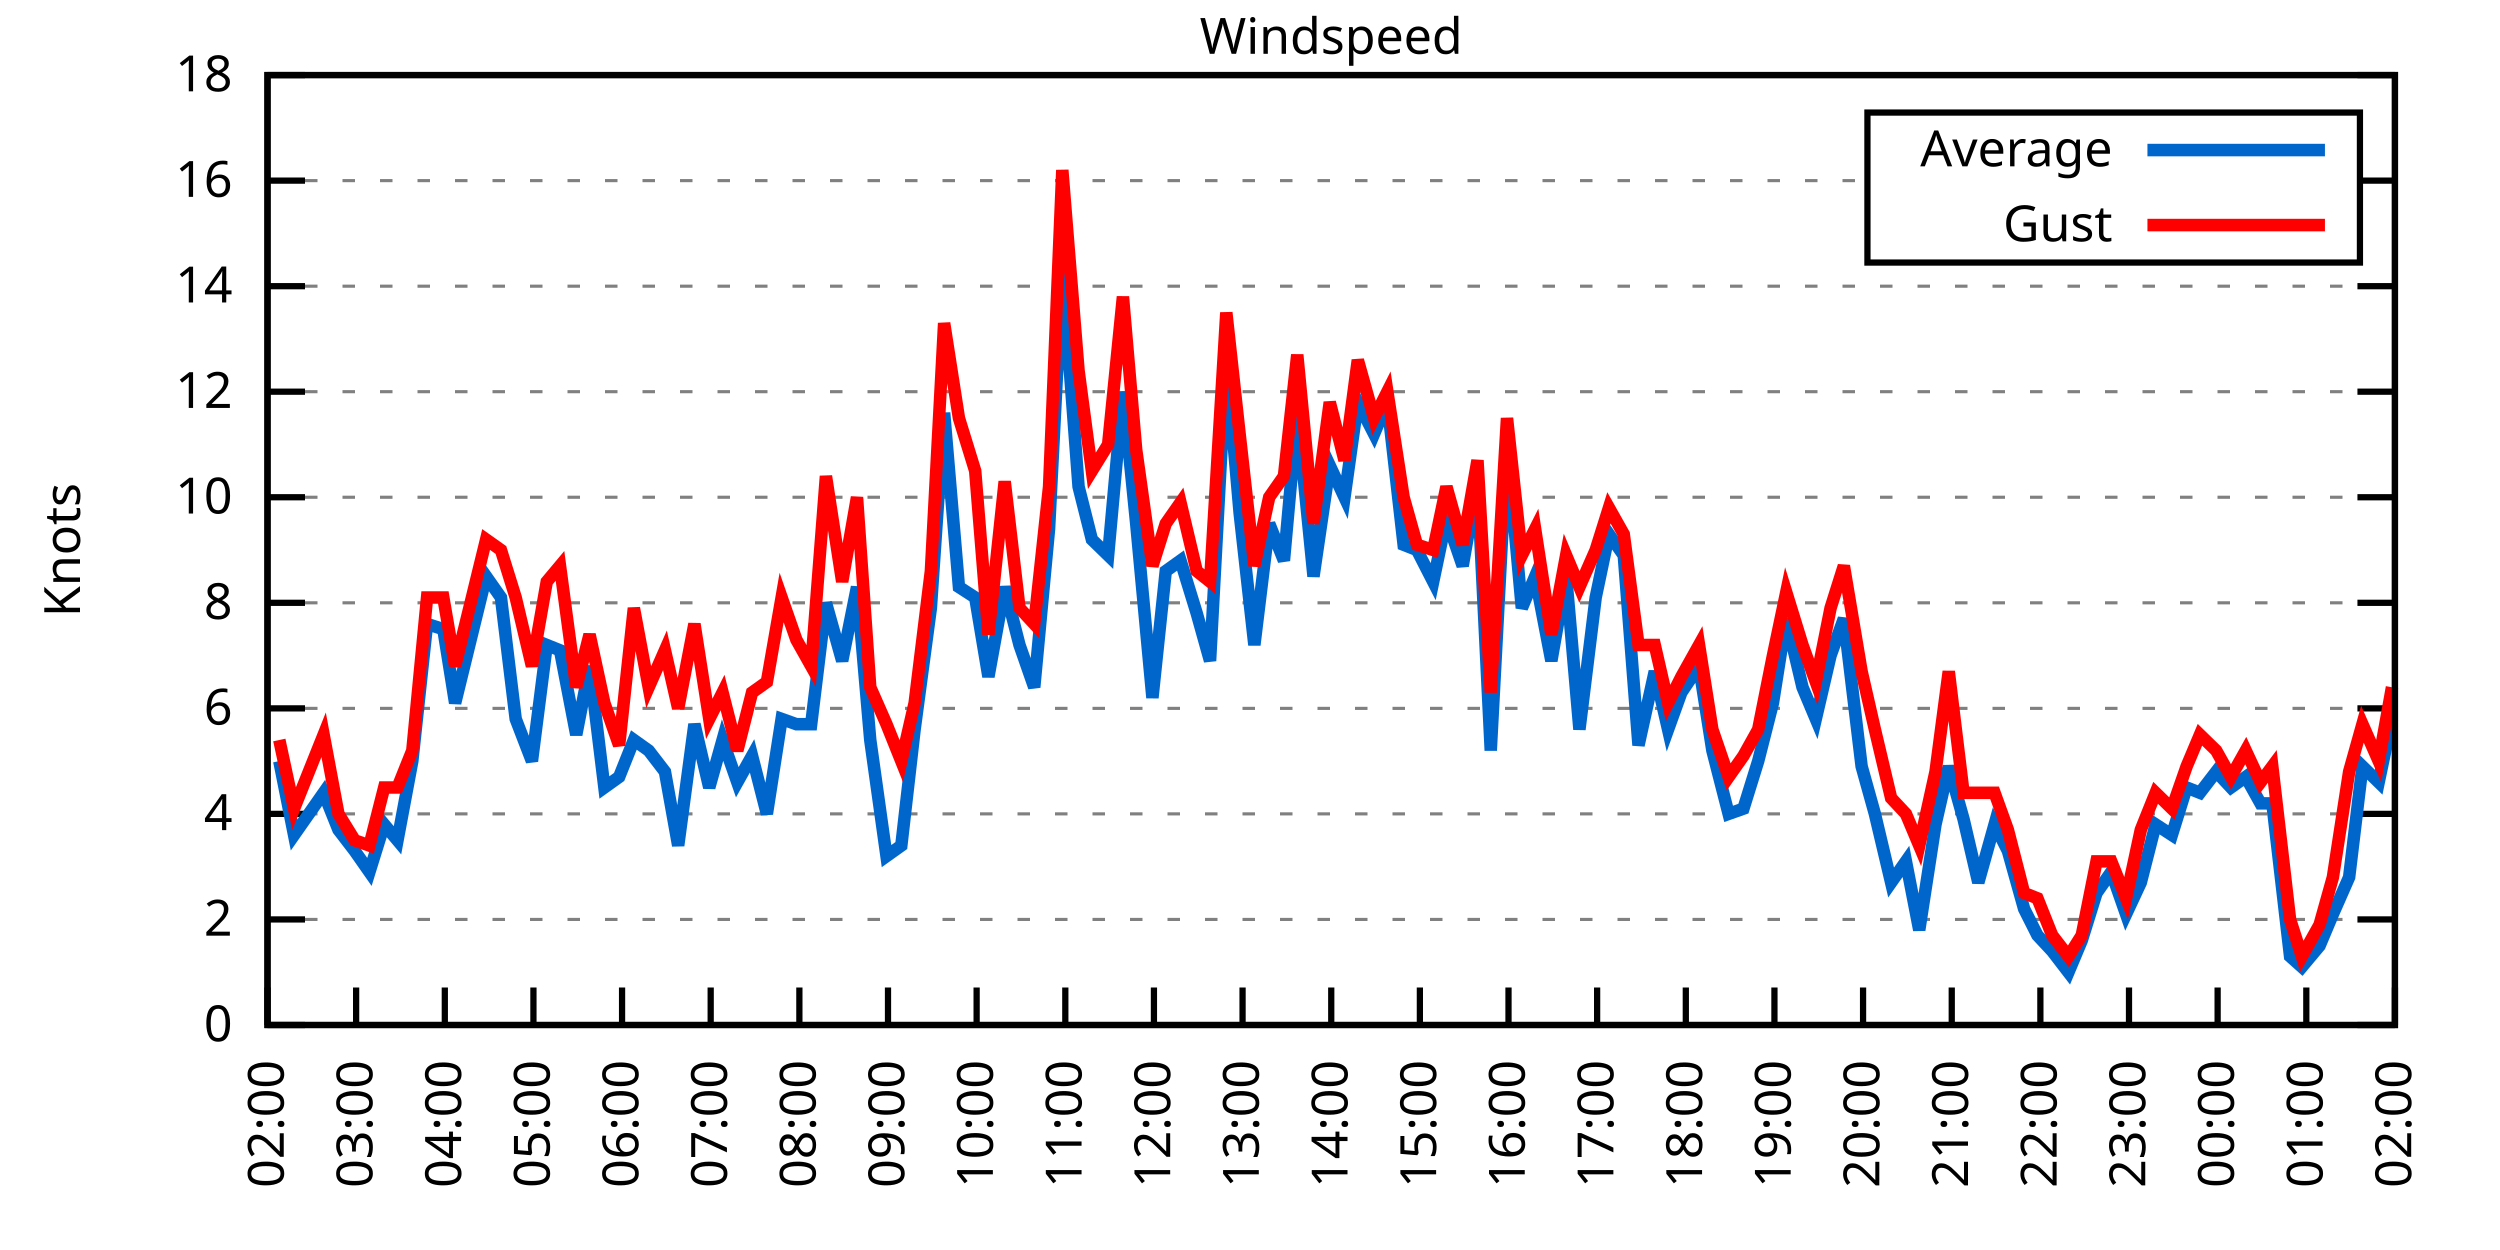
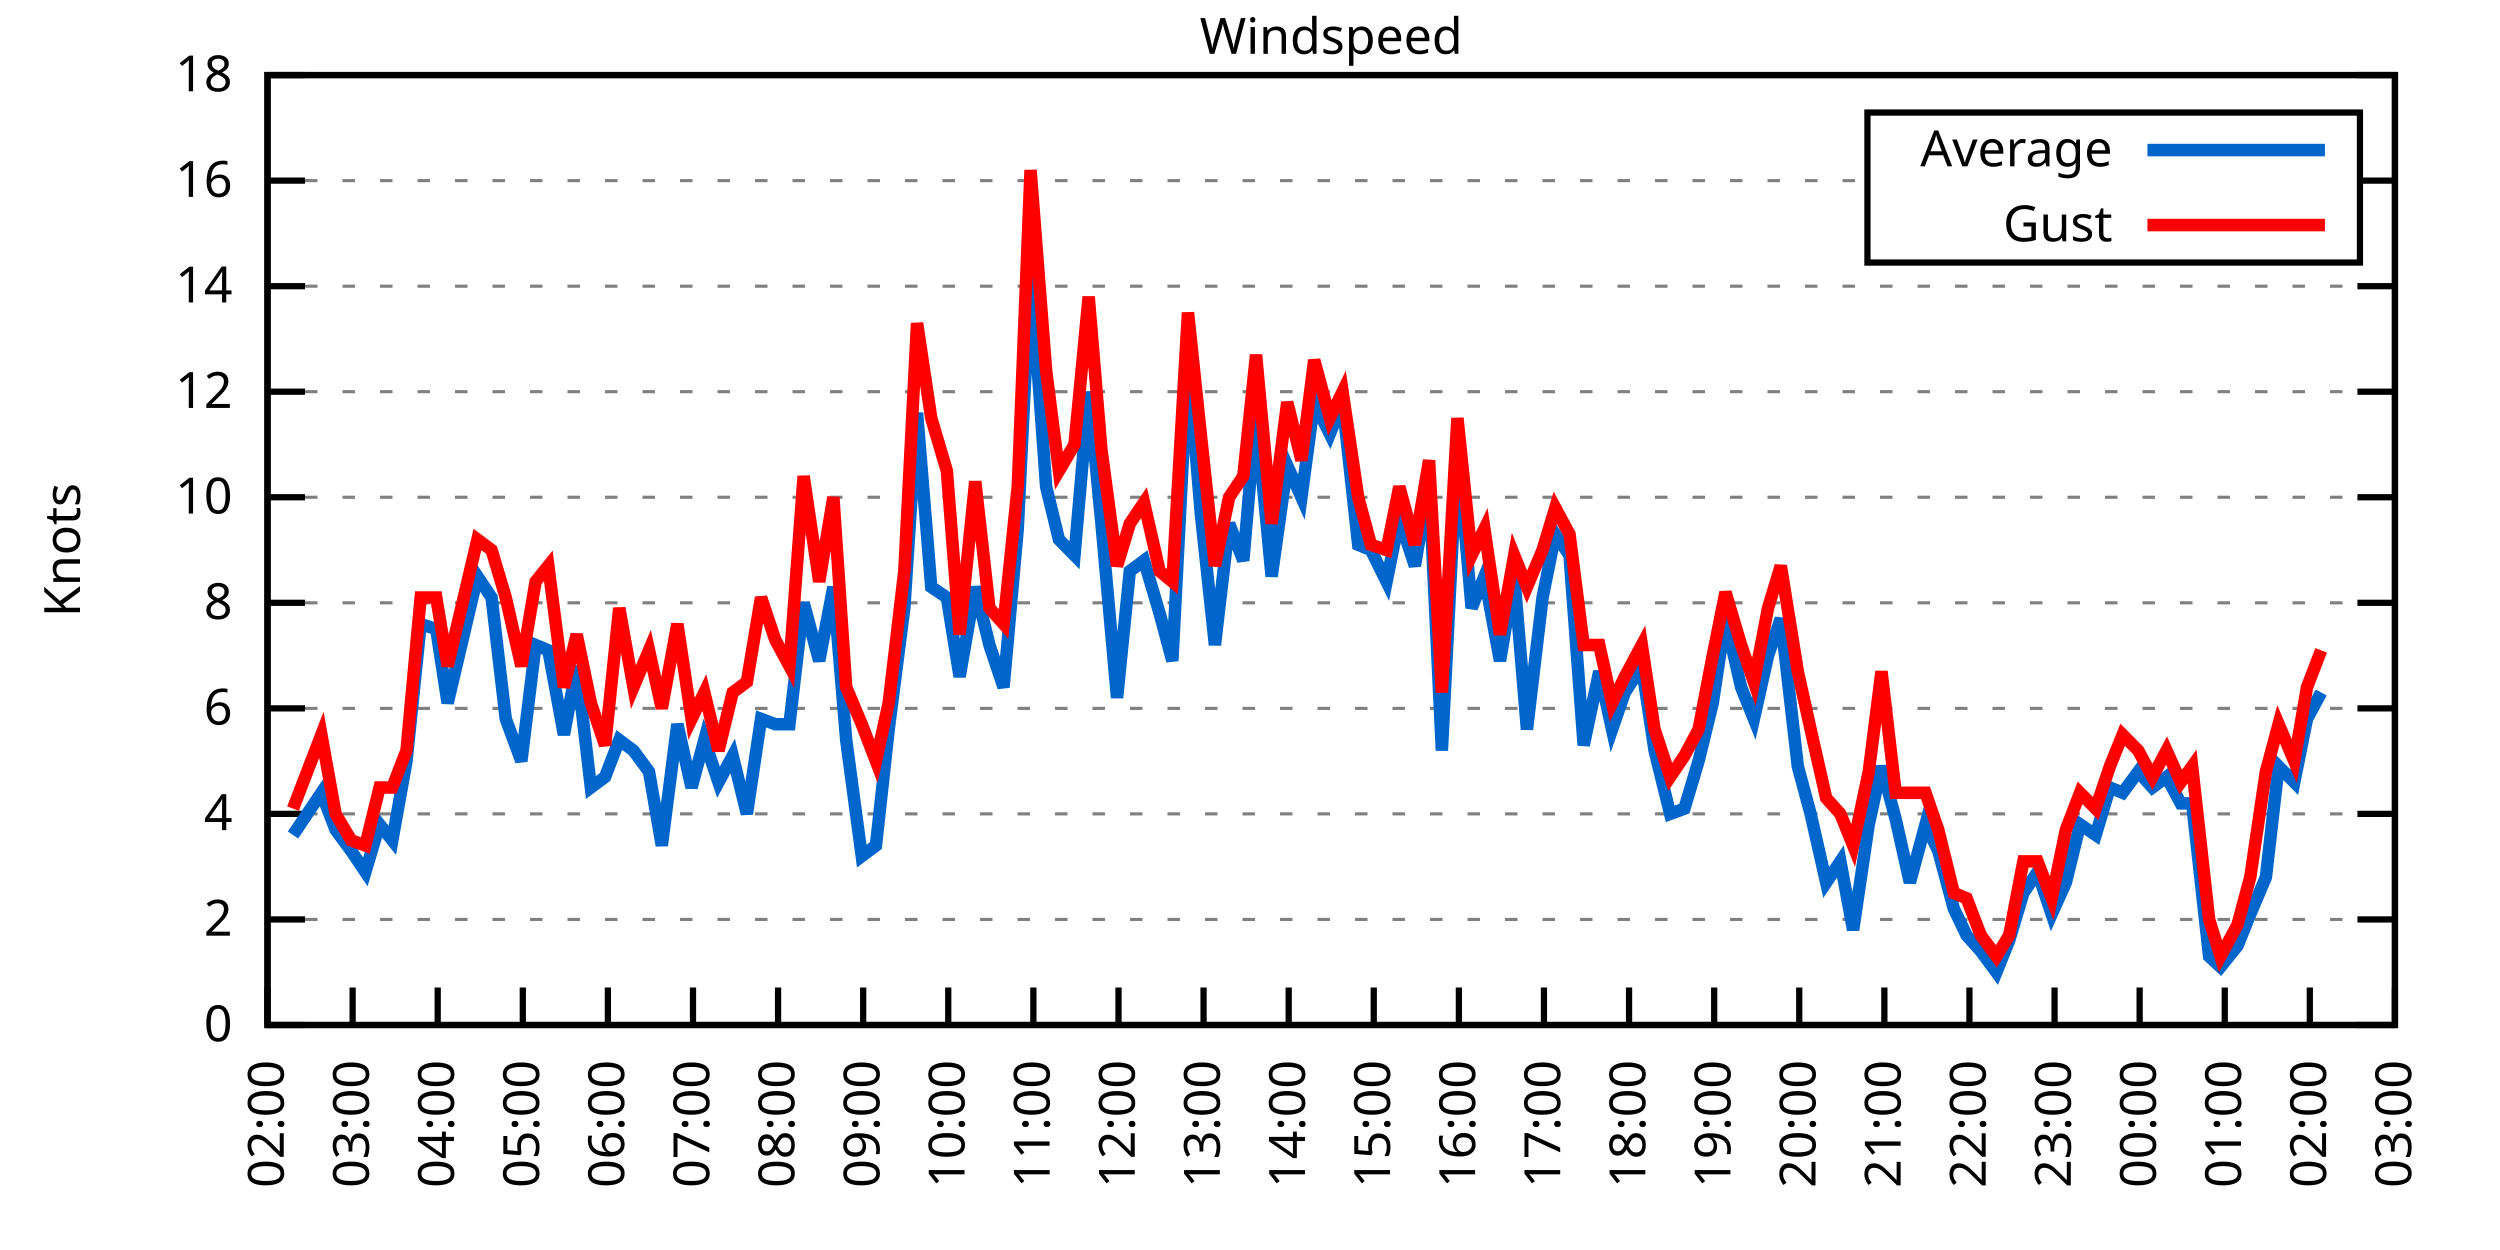
<svg xmlns="http://www.w3.org/2000/svg" xmlns:xlink="http://www.w3.org/1999/xlink" width="400" height="200" viewBox="0 0 400 200">
  <g id="gnuplot_canvas">
    <rect x="0" y="0" width="400" height="200" fill="none" />
    <defs>
      <circle id="gpDot" r="0.5" stroke-width="0.5" stroke="currentColor" />
      <path id="gpPt0" stroke-width="0.333" stroke="currentColor" d="M-1,0 h2 M0,-1 v2" />
      <path id="gpPt1" stroke-width="0.333" stroke="currentColor" d="M-1,-1 L1,1 M1,-1 L-1,1" />
      <path id="gpPt2" stroke-width="0.333" stroke="currentColor" d="M-1,0 L1,0 M0,-1 L0,1 M-1,-1 L1,1 M-1,1 L1,-1" />
      <rect id="gpPt3" stroke-width="0.333" stroke="currentColor" x="-1" y="-1" width="2" height="2" />
      <rect id="gpPt4" stroke-width="0.333" stroke="currentColor" fill="currentColor" x="-1" y="-1" width="2" height="2" />
      <circle id="gpPt5" stroke-width="0.333" stroke="currentColor" cx="0" cy="0" r="1" />
      <use xlink:href="#gpPt5" id="gpPt6" fill="currentColor" stroke="none" />
      <path id="gpPt7" stroke-width="0.333" stroke="currentColor" d="M0,-1.33 L-1.33,0.67 L1.33,0.67 z" />
      <use xlink:href="#gpPt7" id="gpPt8" fill="currentColor" stroke="none" />
      <use xlink:href="#gpPt7" id="gpPt9" stroke="currentColor" transform="rotate(180)" />
      <use xlink:href="#gpPt9" id="gpPt10" fill="currentColor" stroke="none" />
      <use xlink:href="#gpPt3" id="gpPt11" stroke="currentColor" transform="rotate(45)" />
      <use xlink:href="#gpPt11" id="gpPt12" fill="currentColor" stroke="none" />
      <path id="gpPt13" stroke-width="0.333" stroke="currentColor" d="M0,1.330 L1.265,0.411 L0.782,-1.067 L-0.782,-1.076 L-1.265,0.411 z" />
      <use xlink:href="#gpPt13" id="gpPt14" fill="currentColor" stroke="none" />
      <filter id="textbox" filterUnits="objectBoundingBox" x="0" y="0" height="1" width="1">
        <feFlood flood-color="white" flood-opacity="1" result="bgnd" />
        <feComposite in="SourceGraphic" in2="bgnd" operator="atop" />
      </filter>
      <filter id="greybox" filterUnits="objectBoundingBox" x="0" y="0" height="1" width="1">
        <feFlood flood-color="lightgrey" flood-opacity="1" result="grey" />
        <feComposite in="SourceGraphic" in2="grey" operator="atop" />
      </filter>
    </defs>
    <g fill="none" color="white" stroke="currentColor" stroke-width="1.00" stroke-linecap="butt" stroke-linejoin="miter">
</g>
    <g fill="none" color="black" stroke="currentColor" stroke-width="1.00" stroke-linecap="butt" stroke-linejoin="miter">
      <g stroke="none" shape-rendering="crispEdges">
        <polygon fill="rgb(255, 255, 255)" points="42.80,164.00 383.18,164.00 383.18,12.02 42.80,12.02 " />
      </g>
    </g>
    <g fill="none" color="black" stroke="currentColor" stroke-width="1.00" stroke-linecap="butt" stroke-linejoin="miter">
</g>
    <g fill="none" color="black" stroke="black" stroke-width="0.50" stroke-linecap="butt" stroke-linejoin="miter">
</g>
    <g fill="none" color="gray" stroke="currentColor" stroke-width="0.50" stroke-linecap="butt" stroke-linejoin="miter">
      <path stroke="gray" stroke-dasharray="2,4" class="gridline" d="M42.80,164.00 L383.19,164.00  " />
    </g>
    <g fill="none" color="gray" stroke="gray" stroke-width="1.00" stroke-linecap="butt" stroke-linejoin="miter">
</g>
    <g fill="none" color="black" stroke="currentColor" stroke-width="1.00" stroke-linecap="butt" stroke-linejoin="miter">
      <path stroke="black" d="M42.80,164.00 L48.80,164.00 M383.19,164.00 L377.19,164.00  " />
      <g transform="translate(37.20,166.60)" stroke="none" fill="black" font-family="Sans" font-size="8.00" text-anchor="end">
        <text>
          <tspan font-family="Sans"> 0</tspan>
        </text>
      </g>
    </g>
    <g fill="none" color="black" stroke="currentColor" stroke-width="1.00" stroke-linecap="butt" stroke-linejoin="miter">
</g>
    <g fill="none" color="black" stroke="black" stroke-width="0.50" stroke-linecap="butt" stroke-linejoin="miter">
</g>
    <g fill="none" color="gray" stroke="currentColor" stroke-width="0.50" stroke-linecap="butt" stroke-linejoin="miter">
      <path stroke="gray" stroke-dasharray="2,4" class="gridline" d="M42.80,147.11 L383.19,147.11  " />
    </g>
    <g fill="none" color="gray" stroke="gray" stroke-width="1.00" stroke-linecap="butt" stroke-linejoin="miter">
</g>
    <g fill="none" color="black" stroke="currentColor" stroke-width="1.00" stroke-linecap="butt" stroke-linejoin="miter">
      <path stroke="black" d="M42.80,147.11 L48.80,147.11 M383.19,147.11 L377.19,147.11  " />
      <g transform="translate(37.20,149.71)" stroke="none" fill="black" font-family="Sans" font-size="8.00" text-anchor="end">
        <text>
          <tspan font-family="Sans"> 2</tspan>
        </text>
      </g>
    </g>
    <g fill="none" color="black" stroke="currentColor" stroke-width="1.00" stroke-linecap="butt" stroke-linejoin="miter">
</g>
    <g fill="none" color="black" stroke="black" stroke-width="0.50" stroke-linecap="butt" stroke-linejoin="miter">
</g>
    <g fill="none" color="gray" stroke="currentColor" stroke-width="0.50" stroke-linecap="butt" stroke-linejoin="miter">
      <path stroke="gray" stroke-dasharray="2,4" class="gridline" d="M42.80,130.22 L383.19,130.22  " />
    </g>
    <g fill="none" color="gray" stroke="gray" stroke-width="1.00" stroke-linecap="butt" stroke-linejoin="miter">
</g>
    <g fill="none" color="black" stroke="currentColor" stroke-width="1.00" stroke-linecap="butt" stroke-linejoin="miter">
      <path stroke="black" d="M42.80,130.22 L48.80,130.22 M383.19,130.22 L377.19,130.22  " />
      <g transform="translate(37.20,132.82)" stroke="none" fill="black" font-family="Sans" font-size="8.00" text-anchor="end">
        <text>
          <tspan font-family="Sans"> 4</tspan>
        </text>
      </g>
    </g>
    <g fill="none" color="black" stroke="currentColor" stroke-width="1.00" stroke-linecap="butt" stroke-linejoin="miter">
</g>
    <g fill="none" color="black" stroke="black" stroke-width="0.50" stroke-linecap="butt" stroke-linejoin="miter">
</g>
    <g fill="none" color="gray" stroke="currentColor" stroke-width="0.50" stroke-linecap="butt" stroke-linejoin="miter">
      <path stroke="gray" stroke-dasharray="2,4" class="gridline" d="M42.80,113.34 L383.19,113.34  " />
    </g>
    <g fill="none" color="gray" stroke="gray" stroke-width="1.00" stroke-linecap="butt" stroke-linejoin="miter">
</g>
    <g fill="none" color="black" stroke="currentColor" stroke-width="1.00" stroke-linecap="butt" stroke-linejoin="miter">
      <path stroke="black" d="M42.80,113.34 L48.80,113.34 M383.19,113.34 L377.19,113.34  " />
      <g transform="translate(37.20,115.94)" stroke="none" fill="black" font-family="Sans" font-size="8.00" text-anchor="end">
        <text>
          <tspan font-family="Sans"> 6</tspan>
        </text>
      </g>
    </g>
    <g fill="none" color="black" stroke="currentColor" stroke-width="1.00" stroke-linecap="butt" stroke-linejoin="miter">
</g>
    <g fill="none" color="black" stroke="black" stroke-width="0.50" stroke-linecap="butt" stroke-linejoin="miter">
</g>
    <g fill="none" color="gray" stroke="currentColor" stroke-width="0.50" stroke-linecap="butt" stroke-linejoin="miter">
      <path stroke="gray" stroke-dasharray="2,4" class="gridline" d="M42.80,96.45 L383.19,96.45  " />
    </g>
    <g fill="none" color="gray" stroke="gray" stroke-width="1.00" stroke-linecap="butt" stroke-linejoin="miter">
</g>
    <g fill="none" color="black" stroke="currentColor" stroke-width="1.00" stroke-linecap="butt" stroke-linejoin="miter">
      <path stroke="black" d="M42.80,96.45 L48.80,96.45 M383.19,96.45 L377.19,96.45  " />
      <g transform="translate(37.20,99.05)" stroke="none" fill="black" font-family="Sans" font-size="8.00" text-anchor="end">
        <text>
          <tspan font-family="Sans"> 8</tspan>
        </text>
      </g>
    </g>
    <g fill="none" color="black" stroke="currentColor" stroke-width="1.00" stroke-linecap="butt" stroke-linejoin="miter">
</g>
    <g fill="none" color="black" stroke="black" stroke-width="0.50" stroke-linecap="butt" stroke-linejoin="miter">
</g>
    <g fill="none" color="gray" stroke="currentColor" stroke-width="0.50" stroke-linecap="butt" stroke-linejoin="miter">
      <path stroke="gray" stroke-dasharray="2,4" class="gridline" d="M42.80,79.56 L383.19,79.56  " />
    </g>
    <g fill="none" color="gray" stroke="gray" stroke-width="1.00" stroke-linecap="butt" stroke-linejoin="miter">
</g>
    <g fill="none" color="black" stroke="currentColor" stroke-width="1.00" stroke-linecap="butt" stroke-linejoin="miter">
      <path stroke="black" d="M42.80,79.56 L48.80,79.56 M383.19,79.56 L377.19,79.56  " />
      <g transform="translate(37.20,82.16)" stroke="none" fill="black" font-family="Sans" font-size="8.00" text-anchor="end">
        <text>
          <tspan font-family="Sans"> 10</tspan>
        </text>
      </g>
    </g>
    <g fill="none" color="black" stroke="currentColor" stroke-width="1.00" stroke-linecap="butt" stroke-linejoin="miter">
</g>
    <g fill="none" color="black" stroke="black" stroke-width="0.50" stroke-linecap="butt" stroke-linejoin="miter">
</g>
    <g fill="none" color="gray" stroke="currentColor" stroke-width="0.50" stroke-linecap="butt" stroke-linejoin="miter">
      <path stroke="gray" stroke-dasharray="2,4" class="gridline" d="M42.80,62.67 L383.19,62.67  " />
    </g>
    <g fill="none" color="gray" stroke="gray" stroke-width="1.00" stroke-linecap="butt" stroke-linejoin="miter">
</g>
    <g fill="none" color="black" stroke="currentColor" stroke-width="1.00" stroke-linecap="butt" stroke-linejoin="miter">
      <path stroke="black" d="M42.80,62.67 L48.80,62.67 M383.19,62.67 L377.19,62.67  " />
      <g transform="translate(37.20,65.27)" stroke="none" fill="black" font-family="Sans" font-size="8.00" text-anchor="end">
        <text>
          <tspan font-family="Sans"> 12</tspan>
        </text>
      </g>
    </g>
    <g fill="none" color="black" stroke="currentColor" stroke-width="1.00" stroke-linecap="butt" stroke-linejoin="miter">
</g>
    <g fill="none" color="black" stroke="black" stroke-width="0.50" stroke-linecap="butt" stroke-linejoin="miter">
</g>
    <g fill="none" color="gray" stroke="currentColor" stroke-width="0.50" stroke-linecap="butt" stroke-linejoin="miter">
      <path stroke="gray" stroke-dasharray="2,4" class="gridline" d="M42.80,45.79 L383.19,45.79  " />
    </g>
    <g fill="none" color="gray" stroke="gray" stroke-width="1.00" stroke-linecap="butt" stroke-linejoin="miter">
</g>
    <g fill="none" color="black" stroke="currentColor" stroke-width="1.00" stroke-linecap="butt" stroke-linejoin="miter">
      <path stroke="black" d="M42.80,45.79 L48.80,45.79 M383.19,45.79 L377.19,45.79  " />
      <g transform="translate(37.20,48.39)" stroke="none" fill="black" font-family="Sans" font-size="8.00" text-anchor="end">
        <text>
          <tspan font-family="Sans"> 14</tspan>
        </text>
      </g>
    </g>
    <g fill="none" color="black" stroke="currentColor" stroke-width="1.00" stroke-linecap="butt" stroke-linejoin="miter">
</g>
    <g fill="none" color="black" stroke="black" stroke-width="0.50" stroke-linecap="butt" stroke-linejoin="miter">
</g>
    <g fill="none" color="gray" stroke="currentColor" stroke-width="0.50" stroke-linecap="butt" stroke-linejoin="miter">
      <path stroke="gray" stroke-dasharray="2,4" class="gridline" d="M42.80,28.90 L298.79,28.90 M377.59,28.90 L383.19,28.90  " />
    </g>
    <g fill="none" color="gray" stroke="gray" stroke-width="1.00" stroke-linecap="butt" stroke-linejoin="miter">
</g>
    <g fill="none" color="black" stroke="currentColor" stroke-width="1.00" stroke-linecap="butt" stroke-linejoin="miter">
      <path stroke="black" d="M42.80,28.90 L48.80,28.90 M383.19,28.90 L377.19,28.90  " />
      <g transform="translate(37.20,31.50)" stroke="none" fill="black" font-family="Sans" font-size="8.00" text-anchor="end">
        <text>
          <tspan font-family="Sans"> 16</tspan>
        </text>
      </g>
    </g>
    <g fill="none" color="black" stroke="currentColor" stroke-width="1.00" stroke-linecap="butt" stroke-linejoin="miter">
</g>
    <g fill="none" color="black" stroke="black" stroke-width="0.50" stroke-linecap="butt" stroke-linejoin="miter">
</g>
    <g fill="none" color="gray" stroke="currentColor" stroke-width="0.50" stroke-linecap="butt" stroke-linejoin="miter">
      <path stroke="gray" stroke-dasharray="2,4" class="gridline" d="M42.80,12.01 L383.19,12.01  " />
    </g>
    <g fill="none" color="gray" stroke="gray" stroke-width="1.00" stroke-linecap="butt" stroke-linejoin="miter">
</g>
    <g fill="none" color="black" stroke="currentColor" stroke-width="1.00" stroke-linecap="butt" stroke-linejoin="miter">
      <path stroke="black" d="M42.80,12.01 L48.80,12.01 M383.19,12.01 L377.19,12.01  " />
      <g transform="translate(37.20,14.61)" stroke="none" fill="black" font-family="Sans" font-size="8.00" text-anchor="end">
        <text>
          <tspan font-family="Sans"> 18</tspan>
        </text>
      </g>
    </g>
    <g fill="none" color="black" stroke="currentColor" stroke-width="1.00" stroke-linecap="butt" stroke-linejoin="miter">
      <path stroke="black" d="M42.80,164.00 L42.80,158.00  " />
      <g transform="translate(45.40,169.60) rotate(270.00)" stroke="none" fill="black" font-family="Sans" font-size="8.00" text-anchor="end">
        <text>
          <tspan font-family="Sans">02:00</tspan>
        </text>
      </g>
    </g>
    <g fill="none" color="black" stroke="currentColor" stroke-width="1.00" stroke-linecap="butt" stroke-linejoin="miter">
-       <path stroke="black" d="M56.98,164.00 L56.98,158.00  " />
-       <g transform="translate(59.58,169.60) rotate(270.00)" stroke="none" fill="black" font-family="Sans" font-size="8.00" text-anchor="end">
+       <path stroke="black" d="M56.42,164.00 L56.42,158.00  " />
+       <g transform="translate(59.02,169.60) rotate(270.00)" stroke="none" fill="black" font-family="Sans" font-size="8.00" text-anchor="end">
        <text>
          <tspan font-family="Sans">03:00</tspan>
        </text>
      </g>
    </g>
    <g fill="none" color="black" stroke="currentColor" stroke-width="1.00" stroke-linecap="butt" stroke-linejoin="miter">
-       <path stroke="black" d="M71.17,164.00 L71.17,158.00  " />
-       <g transform="translate(73.77,169.60) rotate(270.00)" stroke="none" fill="black" font-family="Sans" font-size="8.00" text-anchor="end">
+       <path stroke="black" d="M70.03,164.00 L70.03,158.00  " />
+       <g transform="translate(72.63,169.60) rotate(270.00)" stroke="none" fill="black" font-family="Sans" font-size="8.00" text-anchor="end">
        <text>
          <tspan font-family="Sans">04:00</tspan>
        </text>
      </g>
    </g>
    <g fill="none" color="black" stroke="currentColor" stroke-width="1.00" stroke-linecap="butt" stroke-linejoin="miter">
-       <path stroke="black" d="M85.35,164.00 L85.35,158.00  " />
-       <g transform="translate(87.95,169.60) rotate(270.00)" stroke="none" fill="black" font-family="Sans" font-size="8.00" text-anchor="end">
+       <path stroke="black" d="M83.65,164.00 L83.65,158.00  " />
+       <g transform="translate(86.25,169.60) rotate(270.00)" stroke="none" fill="black" font-family="Sans" font-size="8.00" text-anchor="end">
        <text>
          <tspan font-family="Sans">05:00</tspan>
        </text>
      </g>
    </g>
    <g fill="none" color="black" stroke="currentColor" stroke-width="1.00" stroke-linecap="butt" stroke-linejoin="miter">
-       <path stroke="black" d="M99.53,164.00 L99.53,158.00  " />
-       <g transform="translate(102.13,169.60) rotate(270.00)" stroke="none" fill="black" font-family="Sans" font-size="8.00" text-anchor="end">
+       <path stroke="black" d="M97.26,164.00 L97.26,158.00  " />
+       <g transform="translate(99.86,169.60) rotate(270.00)" stroke="none" fill="black" font-family="Sans" font-size="8.00" text-anchor="end">
        <text>
          <tspan font-family="Sans">06:00</tspan>
        </text>
      </g>
    </g>
    <g fill="none" color="black" stroke="currentColor" stroke-width="1.00" stroke-linecap="butt" stroke-linejoin="miter">
-       <path stroke="black" d="M113.71,164.00 L113.71,158.00  " />
-       <g transform="translate(116.31,169.60) rotate(270.00)" stroke="none" fill="black" font-family="Sans" font-size="8.00" text-anchor="end">
+       <path stroke="black" d="M110.88,164.00 L110.88,158.00  " />
+       <g transform="translate(113.48,169.60) rotate(270.00)" stroke="none" fill="black" font-family="Sans" font-size="8.00" text-anchor="end">
        <text>
          <tspan font-family="Sans">07:00</tspan>
        </text>
      </g>
    </g>
    <g fill="none" color="black" stroke="currentColor" stroke-width="1.00" stroke-linecap="butt" stroke-linejoin="miter">
-       <path stroke="black" d="M127.90,164.00 L127.90,158.00  " />
-       <g transform="translate(130.50,169.60) rotate(270.00)" stroke="none" fill="black" font-family="Sans" font-size="8.00" text-anchor="end">
+       <path stroke="black" d="M124.49,164.00 L124.49,158.00  " />
+       <g transform="translate(127.09,169.60) rotate(270.00)" stroke="none" fill="black" font-family="Sans" font-size="8.00" text-anchor="end">
        <text>
          <tspan font-family="Sans">08:00</tspan>
        </text>
      </g>
    </g>
    <g fill="none" color="black" stroke="currentColor" stroke-width="1.00" stroke-linecap="butt" stroke-linejoin="miter">
-       <path stroke="black" d="M142.08,164.00 L142.08,158.00  " />
-       <g transform="translate(144.68,169.60) rotate(270.00)" stroke="none" fill="black" font-family="Sans" font-size="8.00" text-anchor="end">
+       <path stroke="black" d="M138.11,164.00 L138.11,158.00  " />
+       <g transform="translate(140.71,169.60) rotate(270.00)" stroke="none" fill="black" font-family="Sans" font-size="8.00" text-anchor="end">
        <text>
          <tspan font-family="Sans">09:00</tspan>
        </text>
      </g>
    </g>
    <g fill="none" color="black" stroke="currentColor" stroke-width="1.00" stroke-linecap="butt" stroke-linejoin="miter">
-       <path stroke="black" d="M156.26,164.00 L156.26,158.00  " />
-       <g transform="translate(158.86,169.60) rotate(270.00)" stroke="none" fill="black" font-family="Sans" font-size="8.00" text-anchor="end">
+       <path stroke="black" d="M151.72,164.00 L151.72,158.00  " />
+       <g transform="translate(154.32,169.60) rotate(270.00)" stroke="none" fill="black" font-family="Sans" font-size="8.00" text-anchor="end">
        <text>
          <tspan font-family="Sans">10:00</tspan>
        </text>
      </g>
    </g>
    <g fill="none" color="black" stroke="currentColor" stroke-width="1.00" stroke-linecap="butt" stroke-linejoin="miter">
-       <path stroke="black" d="M170.45,164.00 L170.45,158.00  " />
-       <g transform="translate(173.05,169.60) rotate(270.00)" stroke="none" fill="black" font-family="Sans" font-size="8.00" text-anchor="end">
+       <path stroke="black" d="M165.34,164.00 L165.34,158.00  " />
+       <g transform="translate(167.94,169.60) rotate(270.00)" stroke="none" fill="black" font-family="Sans" font-size="8.00" text-anchor="end">
        <text>
          <tspan font-family="Sans">11:00</tspan>
        </text>
      </g>
    </g>
    <g fill="none" color="black" stroke="currentColor" stroke-width="1.00" stroke-linecap="butt" stroke-linejoin="miter">
-       <path stroke="black" d="M184.63,164.00 L184.63,158.00  " />
-       <g transform="translate(187.23,169.60) rotate(270.00)" stroke="none" fill="black" font-family="Sans" font-size="8.00" text-anchor="end">
+       <path stroke="black" d="M178.96,164.00 L178.96,158.00  " />
+       <g transform="translate(181.56,169.60) rotate(270.00)" stroke="none" fill="black" font-family="Sans" font-size="8.00" text-anchor="end">
        <text>
          <tspan font-family="Sans">12:00</tspan>
        </text>
      </g>
    </g>
    <g fill="none" color="black" stroke="currentColor" stroke-width="1.00" stroke-linecap="butt" stroke-linejoin="miter">
-       <path stroke="black" d="M198.81,164.00 L198.81,158.00  " />
-       <g transform="translate(201.41,169.60) rotate(270.00)" stroke="none" fill="black" font-family="Sans" font-size="8.00" text-anchor="end">
+       <path stroke="black" d="M192.57,164.00 L192.57,158.00  " />
+       <g transform="translate(195.17,169.60) rotate(270.00)" stroke="none" fill="black" font-family="Sans" font-size="8.00" text-anchor="end">
        <text>
          <tspan font-family="Sans">13:00</tspan>
        </text>
      </g>
    </g>
    <g fill="none" color="black" stroke="currentColor" stroke-width="1.00" stroke-linecap="butt" stroke-linejoin="miter">
-       <path stroke="black" d="M213.00,164.00 L213.00,158.00  " />
-       <g transform="translate(215.60,169.60) rotate(270.00)" stroke="none" fill="black" font-family="Sans" font-size="8.00" text-anchor="end">
+       <path stroke="black" d="M206.19,164.00 L206.19,158.00  " />
+       <g transform="translate(208.79,169.60) rotate(270.00)" stroke="none" fill="black" font-family="Sans" font-size="8.00" text-anchor="end">
        <text>
          <tspan font-family="Sans">14:00</tspan>
        </text>
      </g>
    </g>
    <g fill="none" color="black" stroke="currentColor" stroke-width="1.00" stroke-linecap="butt" stroke-linejoin="miter">
-       <path stroke="black" d="M227.18,164.00 L227.18,158.00  " />
-       <g transform="translate(229.78,169.60) rotate(270.00)" stroke="none" fill="black" font-family="Sans" font-size="8.00" text-anchor="end">
+       <path stroke="black" d="M219.80,164.00 L219.80,158.00  " />
+       <g transform="translate(222.40,169.60) rotate(270.00)" stroke="none" fill="black" font-family="Sans" font-size="8.00" text-anchor="end">
        <text>
          <tspan font-family="Sans">15:00</tspan>
        </text>
      </g>
    </g>
    <g fill="none" color="black" stroke="currentColor" stroke-width="1.00" stroke-linecap="butt" stroke-linejoin="miter">
-       <path stroke="black" d="M241.36,164.00 L241.36,158.00  " />
-       <g transform="translate(243.96,169.60) rotate(270.00)" stroke="none" fill="black" font-family="Sans" font-size="8.00" text-anchor="end">
+       <path stroke="black" d="M233.42,164.00 L233.42,158.00  " />
+       <g transform="translate(236.02,169.60) rotate(270.00)" stroke="none" fill="black" font-family="Sans" font-size="8.00" text-anchor="end">
        <text>
          <tspan font-family="Sans">16:00</tspan>
        </text>
      </g>
    </g>
    <g fill="none" color="black" stroke="currentColor" stroke-width="1.00" stroke-linecap="butt" stroke-linejoin="miter">
-       <path stroke="black" d="M255.54,164.00 L255.54,158.00  " />
-       <g transform="translate(258.14,169.60) rotate(270.00)" stroke="none" fill="black" font-family="Sans" font-size="8.00" text-anchor="end">
+       <path stroke="black" d="M247.03,164.00 L247.03,158.00  " />
+       <g transform="translate(249.63,169.60) rotate(270.00)" stroke="none" fill="black" font-family="Sans" font-size="8.00" text-anchor="end">
        <text>
          <tspan font-family="Sans">17:00</tspan>
        </text>
      </g>
    </g>
    <g fill="none" color="black" stroke="currentColor" stroke-width="1.00" stroke-linecap="butt" stroke-linejoin="miter">
-       <path stroke="black" d="M269.73,164.00 L269.73,158.00  " />
-       <g transform="translate(272.33,169.60) rotate(270.00)" stroke="none" fill="black" font-family="Sans" font-size="8.00" text-anchor="end">
+       <path stroke="black" d="M260.65,164.00 L260.65,158.00  " />
+       <g transform="translate(263.25,169.60) rotate(270.00)" stroke="none" fill="black" font-family="Sans" font-size="8.00" text-anchor="end">
        <text>
          <tspan font-family="Sans">18:00</tspan>
        </text>
      </g>
    </g>
    <g fill="none" color="black" stroke="currentColor" stroke-width="1.00" stroke-linecap="butt" stroke-linejoin="miter">
-       <path stroke="black" d="M283.91,164.00 L283.91,158.00  " />
-       <g transform="translate(286.51,169.60) rotate(270.00)" stroke="none" fill="black" font-family="Sans" font-size="8.00" text-anchor="end">
+       <path stroke="black" d="M274.27,164.00 L274.27,158.00  " />
+       <g transform="translate(276.87,169.60) rotate(270.00)" stroke="none" fill="black" font-family="Sans" font-size="8.00" text-anchor="end">
        <text>
          <tspan font-family="Sans">19:00</tspan>
        </text>
      </g>
    </g>
    <g fill="none" color="black" stroke="currentColor" stroke-width="1.00" stroke-linecap="butt" stroke-linejoin="miter">
-       <path stroke="black" d="M298.09,164.00 L298.09,158.00  " />
-       <g transform="translate(300.69,169.60) rotate(270.00)" stroke="none" fill="black" font-family="Sans" font-size="8.00" text-anchor="end">
+       <path stroke="black" d="M287.88,164.00 L287.88,158.00  " />
+       <g transform="translate(290.48,169.60) rotate(270.00)" stroke="none" fill="black" font-family="Sans" font-size="8.00" text-anchor="end">
        <text>
          <tspan font-family="Sans">20:00</tspan>
        </text>
      </g>
    </g>
    <g fill="none" color="black" stroke="currentColor" stroke-width="1.00" stroke-linecap="butt" stroke-linejoin="miter">
-       <path stroke="black" d="M312.28,164.00 L312.28,158.00  " />
-       <g transform="translate(314.88,169.60) rotate(270.00)" stroke="none" fill="black" font-family="Sans" font-size="8.00" text-anchor="end">
+       <path stroke="black" d="M301.50,164.00 L301.50,158.00  " />
+       <g transform="translate(304.10,169.60) rotate(270.00)" stroke="none" fill="black" font-family="Sans" font-size="8.00" text-anchor="end">
        <text>
          <tspan font-family="Sans">21:00</tspan>
        </text>
      </g>
    </g>
    <g fill="none" color="black" stroke="currentColor" stroke-width="1.00" stroke-linecap="butt" stroke-linejoin="miter">
-       <path stroke="black" d="M326.46,164.00 L326.46,158.00  " />
-       <g transform="translate(329.06,169.60) rotate(270.00)" stroke="none" fill="black" font-family="Sans" font-size="8.00" text-anchor="end">
+       <path stroke="black" d="M315.11,164.00 L315.11,158.00  " />
+       <g transform="translate(317.71,169.60) rotate(270.00)" stroke="none" fill="black" font-family="Sans" font-size="8.00" text-anchor="end">
        <text>
          <tspan font-family="Sans">22:00</tspan>
        </text>
      </g>
    </g>
    <g fill="none" color="black" stroke="currentColor" stroke-width="1.00" stroke-linecap="butt" stroke-linejoin="miter">
-       <path stroke="black" d="M340.64,164.00 L340.64,158.00  " />
-       <g transform="translate(343.24,169.60) rotate(270.00)" stroke="none" fill="black" font-family="Sans" font-size="8.00" text-anchor="end">
+       <path stroke="black" d="M328.73,164.00 L328.73,158.00  " />
+       <g transform="translate(331.33,169.60) rotate(270.00)" stroke="none" fill="black" font-family="Sans" font-size="8.00" text-anchor="end">
        <text>
          <tspan font-family="Sans">23:00</tspan>
        </text>
      </g>
    </g>
    <g fill="none" color="black" stroke="currentColor" stroke-width="1.00" stroke-linecap="butt" stroke-linejoin="miter">
-       <path stroke="black" d="M354.82,164.00 L354.82,158.00  " />
-       <g transform="translate(357.42,169.60) rotate(270.00)" stroke="none" fill="black" font-family="Sans" font-size="8.00" text-anchor="end">
+       <path stroke="black" d="M342.34,164.00 L342.34,158.00  " />
+       <g transform="translate(344.94,169.60) rotate(270.00)" stroke="none" fill="black" font-family="Sans" font-size="8.00" text-anchor="end">
        <text>
          <tspan font-family="Sans">00:00</tspan>
        </text>
      </g>
    </g>
    <g fill="none" color="black" stroke="currentColor" stroke-width="1.00" stroke-linecap="butt" stroke-linejoin="miter">
-       <path stroke="black" d="M369.01,164.00 L369.01,158.00  " />
-       <g transform="translate(371.61,169.60) rotate(270.00)" stroke="none" fill="black" font-family="Sans" font-size="8.00" text-anchor="end">
+       <path stroke="black" d="M355.96,164.00 L355.96,158.00  " />
+       <g transform="translate(358.56,169.60) rotate(270.00)" stroke="none" fill="black" font-family="Sans" font-size="8.00" text-anchor="end">
        <text>
          <tspan font-family="Sans">01:00</tspan>
+         </text>
+       </g>
+     </g>
+     <g fill="none" color="black" stroke="currentColor" stroke-width="1.00" stroke-linecap="butt" stroke-linejoin="miter">
+       <path stroke="black" d="M369.57,164.00 L369.57,158.00  " />
+       <g transform="translate(372.17,169.60) rotate(270.00)" stroke="none" fill="black" font-family="Sans" font-size="8.00" text-anchor="end">
+         <text>
+           <tspan font-family="Sans">02:00</tspan>
        </text>
      </g>
    </g>
    <g fill="none" color="black" stroke="currentColor" stroke-width="1.00" stroke-linecap="butt" stroke-linejoin="miter">
      <path stroke="black" d="M383.19,164.00 L383.19,158.00  " />
      <g transform="translate(385.79,169.60) rotate(270.00)" stroke="none" fill="black" font-family="Sans" font-size="8.00" text-anchor="end">
        <text>
-           <tspan font-family="Sans">02:00</tspan>
+           <tspan font-family="Sans">03:00</tspan>
        </text>
      </g>
    </g>
    <g fill="none" color="black" stroke="currentColor" stroke-width="1.00" stroke-linecap="butt" stroke-linejoin="miter">
</g>
    <g fill="none" color="black" stroke="currentColor" stroke-width="1.00" stroke-linecap="butt" stroke-linejoin="miter">
      <path stroke="black" d="M42.80,12.01 L42.80,164.00 L383.19,164.00 L383.19,12.01 L42.80,12.01 Z  " />
    </g>
    <g fill="none" color="black" stroke="currentColor" stroke-width="1.00" stroke-linecap="butt" stroke-linejoin="miter">
</g>
    <g fill="none" color="black" stroke="currentColor" stroke-width="1.00" stroke-linecap="butt" stroke-linejoin="miter">
      <path stroke="black" d="M298.79,42.01 L298.79,18.01 L377.59,18.01 L377.59,42.01 L298.79,42.01 Z  " />
    </g>
    <g id="Windspeed_plot_1">
      <g fill="none" color="white" stroke="black" stroke-width="2.00" stroke-linecap="butt" stroke-linejoin="miter">
</g>
      <g fill="none" color="black" stroke="currentColor" stroke-width="2.00" stroke-linecap="butt" stroke-linejoin="miter">
        <g transform="translate(337.99,26.61)" stroke="none" fill="black" font-family="Sans" font-size="8.00" text-anchor="end">
          <text>
            <tspan font-family="Sans">Average</tspan>
          </text>
        </g>
      </g>
      <g fill="none" color="black" stroke="currentColor" stroke-width="2.00" stroke-linecap="butt" stroke-linejoin="miter">
-         <path stroke="rgb(  0, 102, 204)" d="M343.59,24.01 L371.99,24.01 M44.69,121.78 L47.05,133.60 L51.78,126.85 L54.15,132.76 L56.75,136.14 L59.11,139.51   L61.47,131.91 L63.60,134.45 L65.97,121.78 L68.33,99.83 L70.93,100.67 L72.82,112.49 L77.78,92.23 L80.15,95.60   L82.51,115.03 L85.11,121.78 L87.48,103.20 L89.60,104.05 L92.20,117.56 L94.33,106.58 L96.70,126.00 L99.06,124.31   L101.42,118.40 L103.79,120.09 L106.39,123.47 L108.51,135.29 L111.11,115.87 L113.48,126.00 L115.61,118.40 L117.97,125.16   L120.33,120.94 L122.70,130.22 L125.06,115.03 L127.42,115.87 L129.79,115.87 L132.15,96.45 L134.75,105.74 L137.12,93.92   L139.24,118.40 L141.84,136.98 L144.21,135.29 L146.34,116.71 L148.94,97.29 L151.06,66.05 L153.43,93.92 L156.03,95.60   L158.15,108.27 L160.75,93.92 L163.12,103.20 L165.48,109.96 L167.85,84.63 L169.97,43.25 L172.57,77.87 L174.70,86.32   L177.30,88.85 L179.67,62.67 L181.79,83.78 L184.39,111.65 L186.52,91.38 L188.88,89.69 L191.48,98.14 L193.61,105.74   L196.21,57.61 L198.34,82.09 L200.70,103.20 L203.07,83.78 L205.43,89.69 L207.56,66.05 L210.16,92.23 L212.76,74.49   L215.12,79.56 L217.25,64.36 L219.85,69.43 L221.98,64.36 L224.58,87.16 L226.71,88.00 L229.31,93.07 L231.43,82.94   L234.03,90.54 L236.40,77.03 L238.52,120.09 L241.12,71.12 L243.49,97.29 L245.62,92.23 L248.22,105.74 L250.58,92.23   L252.71,116.71 L255.31,95.60 L257.43,85.47 L259.80,88.85 L262.16,119.25 L264.76,107.43 L266.89,116.71 L269.02,110.80   L271.85,106.58 L273.98,120.09 L276.58,130.22 L278.95,129.38 L281.31,121.78 L283.67,112.49 L285.80,98.98 L288.40,109.96   L290.53,115.03 L292.89,104.89 L295.02,98.98 L297.86,122.62 L299.98,130.22 L302.58,141.20 L304.95,137.82 L307.08,148.80   L309.68,131.91 L311.80,122.62 L314.17,131.07 L316.53,141.20 L319.13,131.91 L321.26,136.14 L323.86,145.42 L325.99,149.65   L328.35,152.18 L330.95,155.56 L333.08,150.49 L335.44,142.89 L337.80,139.51 L340.17,146.27 L342.53,141.20 L344.90,131.91   L347.50,133.60 L349.86,126.00 L351.99,126.85 L354.59,123.47 L356.95,126.00 L359.32,124.31 L361.68,128.54 L363.57,128.54   L366.41,153.02 L368.30,154.71 L371.13,151.33 L373.26,146.27 L375.86,140.36 L377.99,122.62 L380.59,125.16 L382.72,115.03    " />
+         <path stroke="rgb(  0, 102, 204)" d="M343.59,24.01 L371.99,24.01 M46.88,133.60 L51.42,126.85 L53.69,132.76 L56.19,136.14 L58.46,139.51 L60.73,131.91   L62.77,134.45 L65.04,121.78 L67.31,99.83 L69.80,100.67 L71.62,112.49 L76.39,92.23 L78.65,95.60 L80.92,115.03   L83.42,121.78 L85.69,103.20 L87.73,104.05 L90.23,117.56 L92.27,106.58 L94.54,126.00 L96.81,124.31 L99.08,118.40   L101.35,120.09 L103.84,123.47 L105.89,135.29 L108.38,115.87 L110.65,126.00 L112.69,118.40 L114.96,125.16 L117.23,120.94   L119.50,130.22 L121.77,115.03 L124.04,115.87 L126.31,115.87 L128.58,96.45 L131.07,105.74 L133.34,93.92 L135.39,118.40   L137.88,136.98 L140.15,135.29 L142.19,116.71 L144.69,97.29 L146.73,66.05 L149.00,93.92 L151.50,95.60 L153.54,108.27   L156.04,93.92 L158.31,103.20 L160.57,109.96 L162.84,84.63 L164.89,43.25 L167.38,77.87 L169.43,86.32 L171.92,88.85   L174.19,62.67 L176.23,83.78 L178.73,111.65 L180.77,91.38 L183.04,89.69 L185.54,98.14 L187.58,105.74 L190.08,57.61   L192.12,82.09 L194.39,103.20 L196.66,83.78 L198.93,89.69 L200.97,66.05 L203.46,92.23 L205.96,74.49 L208.23,79.56   L210.27,64.36 L212.77,69.43 L214.81,64.36 L217.31,87.16 L219.35,88.00 L221.85,93.07 L223.89,82.94 L226.38,90.54   L228.65,77.03 L230.70,120.09 L233.19,71.12 L235.46,97.29 L237.50,92.23 L240.00,105.74 L242.27,92.23 L244.31,116.71   L246.81,95.60 L248.85,85.47 L251.12,88.85 L253.39,119.25 L255.88,107.43 L257.93,116.71 L259.97,110.80 L262.69,106.58   L264.73,120.09 L267.23,130.22 L269.50,129.38 L271.77,121.78 L274.04,112.49 L276.08,98.98 L278.58,109.96 L280.62,115.03   L282.89,104.89 L284.93,98.98 L287.65,122.62 L289.70,130.22 L292.19,141.20 L294.46,137.82 L296.50,148.80 L299.00,131.91   L301.04,122.62 L303.31,131.07 L305.58,141.20 L308.08,131.91 L310.12,136.14 L312.62,145.42 L314.66,149.65 L316.93,152.18   L319.42,155.56 L321.47,150.49 L323.74,142.89 L326.00,139.51 L328.27,146.27 L330.54,141.20 L332.81,131.91 L335.31,133.60   L337.58,126.00 L339.62,126.85 L342.12,123.47 L344.39,126.00 L346.65,124.31 L348.92,128.54 L350.74,128.54 L353.46,153.02   L355.28,154.71 L358.00,151.33 L360.04,146.27 L362.54,140.36 L364.58,122.62 L367.08,125.16 L369.12,115.03 L371.39,110.80    " />
      </g>
    </g>
    <g id="Windspeed_plot_2">
      <g fill="none" color="black" stroke="currentColor" stroke-width="2.00" stroke-linecap="butt" stroke-linejoin="miter">
        <g transform="translate(337.99,38.61)" stroke="none" fill="black" font-family="Sans" font-size="8.00" text-anchor="end">
          <text>
            <tspan font-family="Sans">Gust</tspan>
          </text>
        </g>
      </g>
      <g fill="none" color="black" stroke="currentColor" stroke-width="2.00" stroke-linecap="butt" stroke-linejoin="miter">
-         <path stroke="rgb(255,   0,   0)" d="M343.59,36.01 L371.99,36.01 M44.69,118.40 L47.05,129.38 L51.78,117.56 L54.15,130.22 L56.75,134.45 L59.11,135.29   L61.47,126.00 L63.60,126.00 L65.97,120.09 L68.33,95.60 L70.93,95.60 L72.82,106.58 L77.78,86.32 L80.15,88.00   L82.51,95.60 L85.11,106.58 L87.48,93.07 L89.60,90.54 L92.20,109.96 L94.33,101.52 L96.70,112.49 L99.06,119.25   L101.42,97.29 L103.79,109.96 L106.39,104.05 L108.51,113.34 L111.11,99.83 L113.48,115.03 L115.61,110.80 L117.97,120.09   L120.33,110.80 L122.70,109.11 L125.06,95.60 L127.42,102.36 L129.79,106.58 L132.15,76.18 L134.75,93.07 L137.12,79.56   L139.24,109.96 L141.84,115.87 L144.21,121.78 L146.34,112.49 L148.94,91.38 L151.06,51.70 L153.43,66.90 L156.03,75.34   L158.15,101.52 L160.75,77.03 L163.12,97.29 L165.48,99.83 L167.85,77.87 L169.97,27.21 L172.57,59.30 L174.70,75.34   L177.30,71.12 L179.67,47.47 L181.79,71.96 L184.39,90.54 L186.52,83.78 L188.88,80.41 L191.48,91.38 L193.61,93.07   L196.21,50.01 L198.34,69.43 L200.70,90.54 L203.07,79.56 L205.43,76.18 L207.56,56.76 L210.16,83.78 L212.76,64.36   L215.12,73.65 L217.25,57.61 L219.85,66.90 L221.98,62.67 L224.58,79.56 L226.71,87.16 L229.31,88.00 L231.43,77.87   L234.03,87.16 L236.40,73.65 L238.52,110.80 L241.12,66.90 L243.49,88.85 L245.62,84.63 L248.22,101.52 L250.58,88.85   L252.71,93.92 L255.31,88.00 L257.43,81.25 L259.80,85.47 L262.16,103.20 L264.76,103.20 L266.89,112.49 L269.02,108.27   L271.85,103.20 L273.98,116.71 L276.58,124.31 L278.95,120.94 L281.31,116.71 L283.67,104.89 L285.80,94.76 L288.40,103.20   L290.53,109.11 L292.89,97.29 L295.02,90.54 L297.86,107.43 L299.98,116.71 L302.58,127.69 L304.95,130.22 L307.08,135.29   L309.68,123.47 L311.80,107.43 L314.17,126.85 L316.53,126.85 L319.13,126.85 L321.26,132.76 L323.86,142.89 L325.99,143.73   L328.35,149.65 L330.95,153.02 L333.08,149.65 L335.44,137.82 L337.80,137.82 L340.17,143.73 L342.53,132.76 L344.90,126.85   L347.50,129.38 L349.86,122.62 L351.99,117.56 L354.59,120.09 L356.95,124.31 L359.32,120.09 L361.68,125.16 L363.57,122.62   L366.41,147.11 L368.30,153.02 L371.13,147.96 L373.26,140.36 L375.86,123.47 L377.99,115.87 L380.59,121.78 L382.72,109.96    " />
+         <path stroke="rgb(255,   0,   0)" d="M343.59,36.01 L371.99,36.01 M46.88,129.38 L51.42,117.56 L53.69,130.22 L56.19,134.45 L58.46,135.29 L60.73,126.00   L62.77,126.00 L65.04,120.09 L67.31,95.60 L69.80,95.60 L71.62,106.58 L76.39,86.32 L78.65,88.00 L80.92,95.60   L83.42,106.58 L85.69,93.07 L87.73,90.54 L90.23,109.96 L92.27,101.52 L94.54,112.49 L96.81,119.25 L99.08,97.29   L101.35,109.96 L103.84,104.05 L105.89,113.34 L108.38,99.83 L110.65,115.03 L112.69,110.80 L114.96,120.09 L117.23,110.80   L119.50,109.11 L121.77,95.60 L124.04,102.36 L126.31,106.58 L128.58,76.18 L131.07,93.07 L133.34,79.56 L135.39,109.96   L137.88,115.87 L140.15,121.78 L142.19,112.49 L144.69,91.38 L146.73,51.70 L149.00,66.90 L151.50,75.34 L153.54,101.52   L156.04,77.03 L158.31,97.29 L160.57,99.83 L162.84,77.87 L164.89,27.21 L167.38,59.30 L169.43,75.34 L171.92,71.12   L174.19,47.47 L176.23,71.96 L178.73,90.54 L180.77,83.78 L183.04,80.41 L185.54,91.38 L187.58,93.07 L190.08,50.01   L192.12,69.43 L194.39,90.54 L196.66,79.56 L198.93,76.18 L200.97,56.76 L203.46,83.78 L205.96,64.36 L208.23,73.65   L210.27,57.61 L212.77,66.90 L214.81,62.67 L217.31,79.56 L219.35,87.16 L221.85,88.00 L223.89,77.87 L226.38,87.16   L228.65,73.65 L230.70,110.80 L233.19,66.90 L235.46,88.85 L237.50,84.63 L240.00,101.52 L242.27,88.85 L244.31,93.92   L246.81,88.00 L248.85,81.25 L251.12,85.47 L253.39,103.20 L255.88,103.20 L257.93,112.49 L259.97,108.27 L262.69,103.20   L264.73,116.71 L267.23,124.31 L269.50,120.94 L271.77,116.71 L274.04,104.89 L276.08,94.76 L278.58,103.20 L280.62,109.11   L282.89,97.29 L284.93,90.54 L287.65,107.43 L289.70,116.71 L292.19,127.69 L294.46,130.22 L296.50,135.29 L299.00,123.47   L301.04,107.43 L303.31,126.85 L305.58,126.85 L308.08,126.85 L310.12,132.76 L312.62,142.89 L314.66,143.73 L316.93,149.65   L319.42,153.02 L321.47,149.65 L323.74,137.82 L326.00,137.82 L328.27,143.73 L330.54,132.76 L332.81,126.85 L335.31,129.38   L337.58,122.62 L339.62,117.56 L342.12,120.09 L344.39,124.31 L346.65,120.09 L348.92,125.16 L350.74,122.62 L353.46,147.11   L355.28,153.02 L358.00,147.96 L360.04,140.36 L362.54,123.47 L364.58,115.87 L367.08,121.78 L369.12,109.96 L371.39,104.05    " />
      </g>
    </g>
    <g fill="none" color="black" stroke="currentColor" stroke-width="2.00" stroke-linecap="butt" stroke-linejoin="miter">
</g>
    <g fill="none" color="black" stroke="black" stroke-width="1.00" stroke-linecap="butt" stroke-linejoin="miter">
</g>
    <g fill="none" color="black" stroke="currentColor" stroke-width="1.00" stroke-linecap="butt" stroke-linejoin="miter">
      <path stroke="black" d="M42.80,12.01 L42.80,164.00 L383.19,164.00 L383.19,12.01 L42.80,12.01 Z  " />
      <g transform="translate(12.80,88.01) rotate(270.00)" stroke="none" fill="black" font-family="Sans" font-size="8.00" text-anchor="middle">
        <text>
          <tspan font-family="Sans">Knots</tspan>
        </text>
      </g>
    </g>
    <g fill="none" color="black" stroke="currentColor" stroke-width="1.00" stroke-linecap="butt" stroke-linejoin="miter">
</g>
    <g fill="none" color="black" stroke="currentColor" stroke-width="1.00" stroke-linecap="butt" stroke-linejoin="miter">
      <g transform="translate(212.99,8.61)" stroke="none" fill="black" font-family="Sans" font-size="8.00" text-anchor="middle">
        <text>
          <tspan font-family="Sans">Windspeed</tspan>
        </text>
      </g>
    </g>
    <g fill="none" color="black" stroke="currentColor" stroke-width="1.00" stroke-linecap="butt" stroke-linejoin="miter">
</g>
  </g>
</svg>
